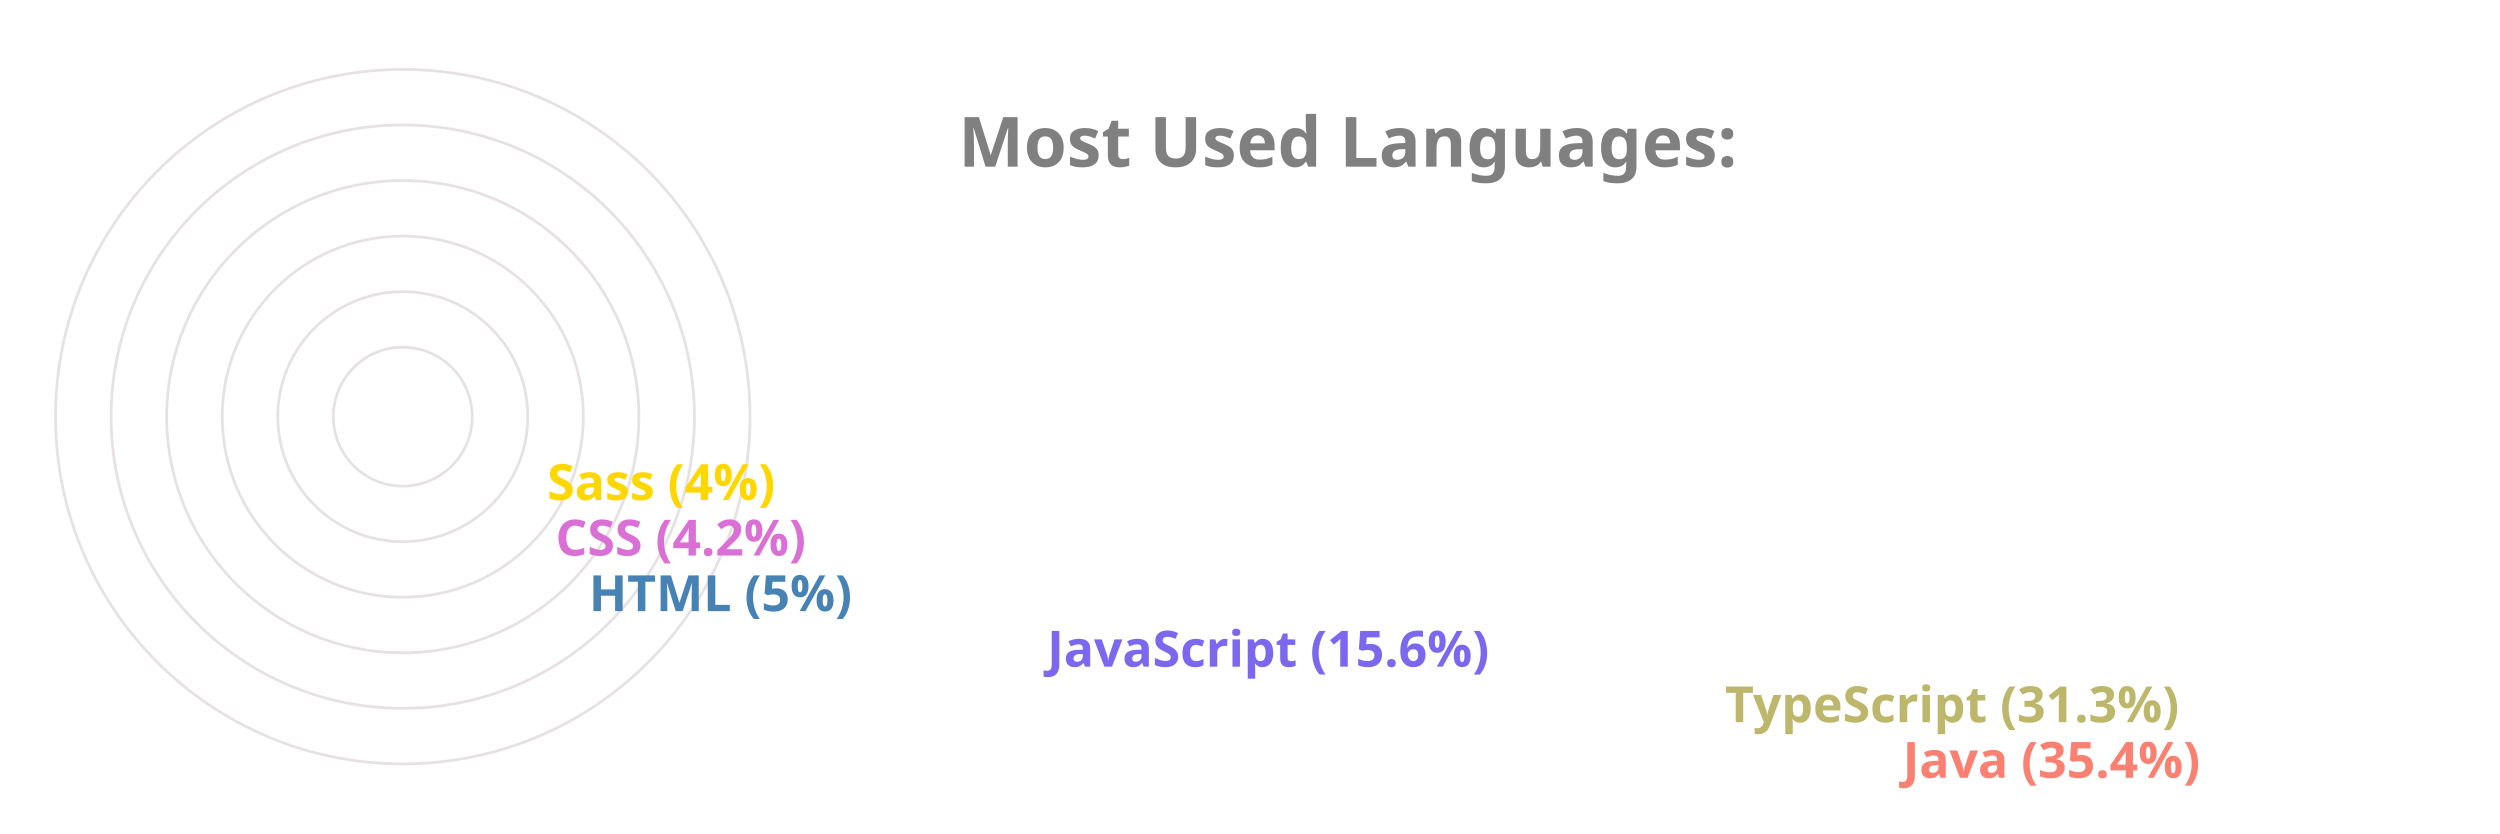
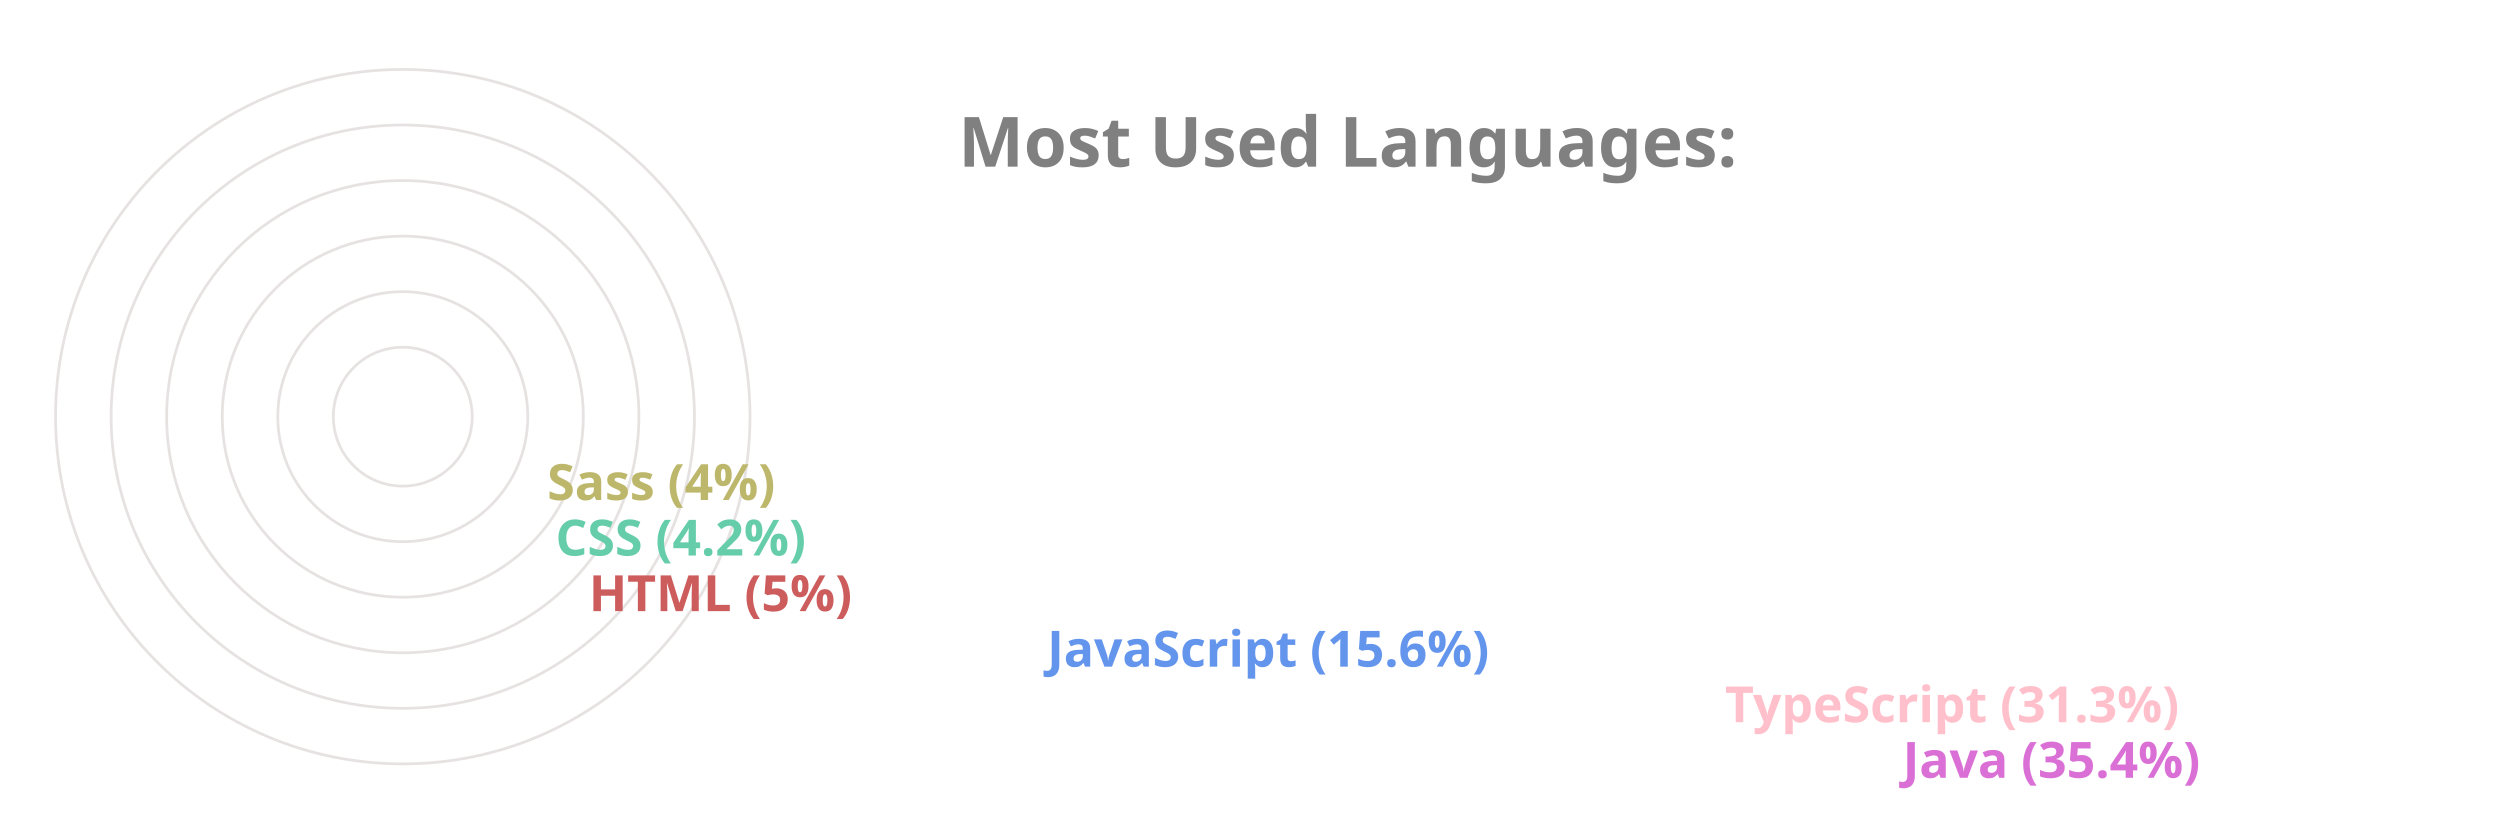
<svg xmlns="http://www.w3.org/2000/svg" viewBox="0 0 650 300" height="200px" width="600px">
  <style>
		.label {
			font: bold 25px sans-serif;
			color: #404040;
			-webkit-text-stroke: 1px white;
	  	}
		.name {
			font: bold 18px sans-serif;
			color: #404040;
	  	}

		.line {
			stroke-dasharray: 1000;
			stroke-dashoffset: 1000;
			animation: dash 3.5s ease-in-out forwards;	
			animation-iteration-count: infinite;
			animation-direction: alternate-reverse;
		}

		.path {
			stroke-dasharray: 1000;
			stroke-dashoffset: 1000;
			animation: dash 3.5s ease-in-out forwards;	
			animation-iteration-count: infinite;
			animation-direction: alternate-reverse;
		}
		  
		@keyframes dash {
			to {
				stroke-dashoffset: 0;
			}
		}

	</style>
  <g stroke="#E6E2E1" fill="none" stroke-width="1">
    <circle cx="20" cy="150" r="125" />
    <circle cx="20" cy="150" r="105" />
    <circle cx="20" cy="150" r="85" />
    <circle cx="20" cy="150" r="65" />
    <circle cx="20" cy="150" r="45" />
    <circle cx="20" cy="150" r="25" />
  </g>
  <g fill="none" stroke-width="20" class="line">
-     <line x2="550" y2="275" x1="20" y1="275" stroke="Salmon" />
-     <line x2="486" y2="255" x1="20" y1="255" stroke="DarkKhaki" />
-     <line x2="242" y2="235" x1="20" y1="235" stroke="MediumSlateBlue" />
-     <line x2="77" y2="215" x1="20" y1="215" stroke="SteelBlue" />
-     <line x2="65" y2="195" x1="20" y1="195" stroke="Orchid" />
-     <line x2="62" y2="175" x1="20" y1="175" stroke="Gold" />
+     <line x2="550" y2="275" x1="20" y1="275" stroke="Orchid" />
+     <line x2="486" y2="255" x1="20" y1="255" stroke="Pink" />
+     <line x2="242" y2="235" x1="20" y1="235" stroke="CornflowerBlue" />
+     <line x2="77" y2="215" x1="20" y1="215" stroke="IndianRed" />
+     <line x2="65" y2="195" x1="20" y1="195" stroke="MediumAquaMarine" />
+     <line x2="62" y2="175" x1="20" y1="175" stroke="DarkKhaki" />
  </g>
  <g fill="none" stroke-width="20" stroke-linecap="round" class="path">
-     <path d="M 20 275 A 125 125 45 0 1 -82 78" stroke="Salmon" />
-     <path d="M 20 255 A 105 105 45 0 1 -70 95" stroke="DarkKhaki" />
-     <path d="M 20 235 A 85 85 45 0 1 -61 126" stroke="MediumSlateBlue" />
-     <path d="M 20 215 A 65 65 45 0 1 -44 144" stroke="SteelBlue" />
-     <path d="M 20 195 A 45 45 45 0 1 -24 146" stroke="Orchid" />
-     <path d="M 20 175 A 25 25 45 0 1 -4 148" stroke="Gold" />
+     <path d="M 20 275 A 125 125 45 0 1 -82 78" stroke="Orchid" />
+     <path d="M 20 255 A 105 105 45 0 1 -70 95" stroke="Pink" />
+     <path d="M 20 235 A 85 85 45 0 1 -61 126" stroke="CornflowerBlue" />
+     <path d="M 20 215 A 65 65 45 0 1 -44 144" stroke="IndianRed" />
+     <path d="M 20 195 A 45 45 45 0 1 -24 146" stroke="MediumAquaMarine" />
+     <path d="M 20 175 A 25 25 45 0 1 -4 148" stroke="DarkKhaki" />
  </g>
  <g class="name">
-     <text x="560" y="280" fill="Salmon">Java (35.4%)</text>
-     <text x="496" y="260" fill="DarkKhaki">TypeScript (31.3%)</text>
-     <text x="252" y="240" fill="MediumSlateBlue">JavaScript (15.6%)</text>
-     <text x="87" y="220" fill="SteelBlue">HTML (5%)</text>
-     <text x="75" y="200" fill="Orchid">CSS (4.2%)</text>
-     <text x="72" y="180" fill="Gold">Sass (4%)</text>
+     <text x="560" y="280" fill="Orchid">Java (35.4%)</text>
+     <text x="496" y="260" fill="Pink">TypeScript (31.3%)</text>
+     <text x="252" y="240" fill="CornflowerBlue">JavaScript (15.6%)</text>
+     <text x="87" y="220" fill="IndianRed">HTML (5%)</text>
+     <text x="75" y="200" fill="MediumAquaMarine">CSS (4.2%)</text>
+     <text x="72" y="180" fill="DarkKhaki">Sass (4%)</text>
  </g>
  <g class="label">
    <text x="220" y="60" fill="grey">Most Used Languages:</text>
  </g>
</svg>
